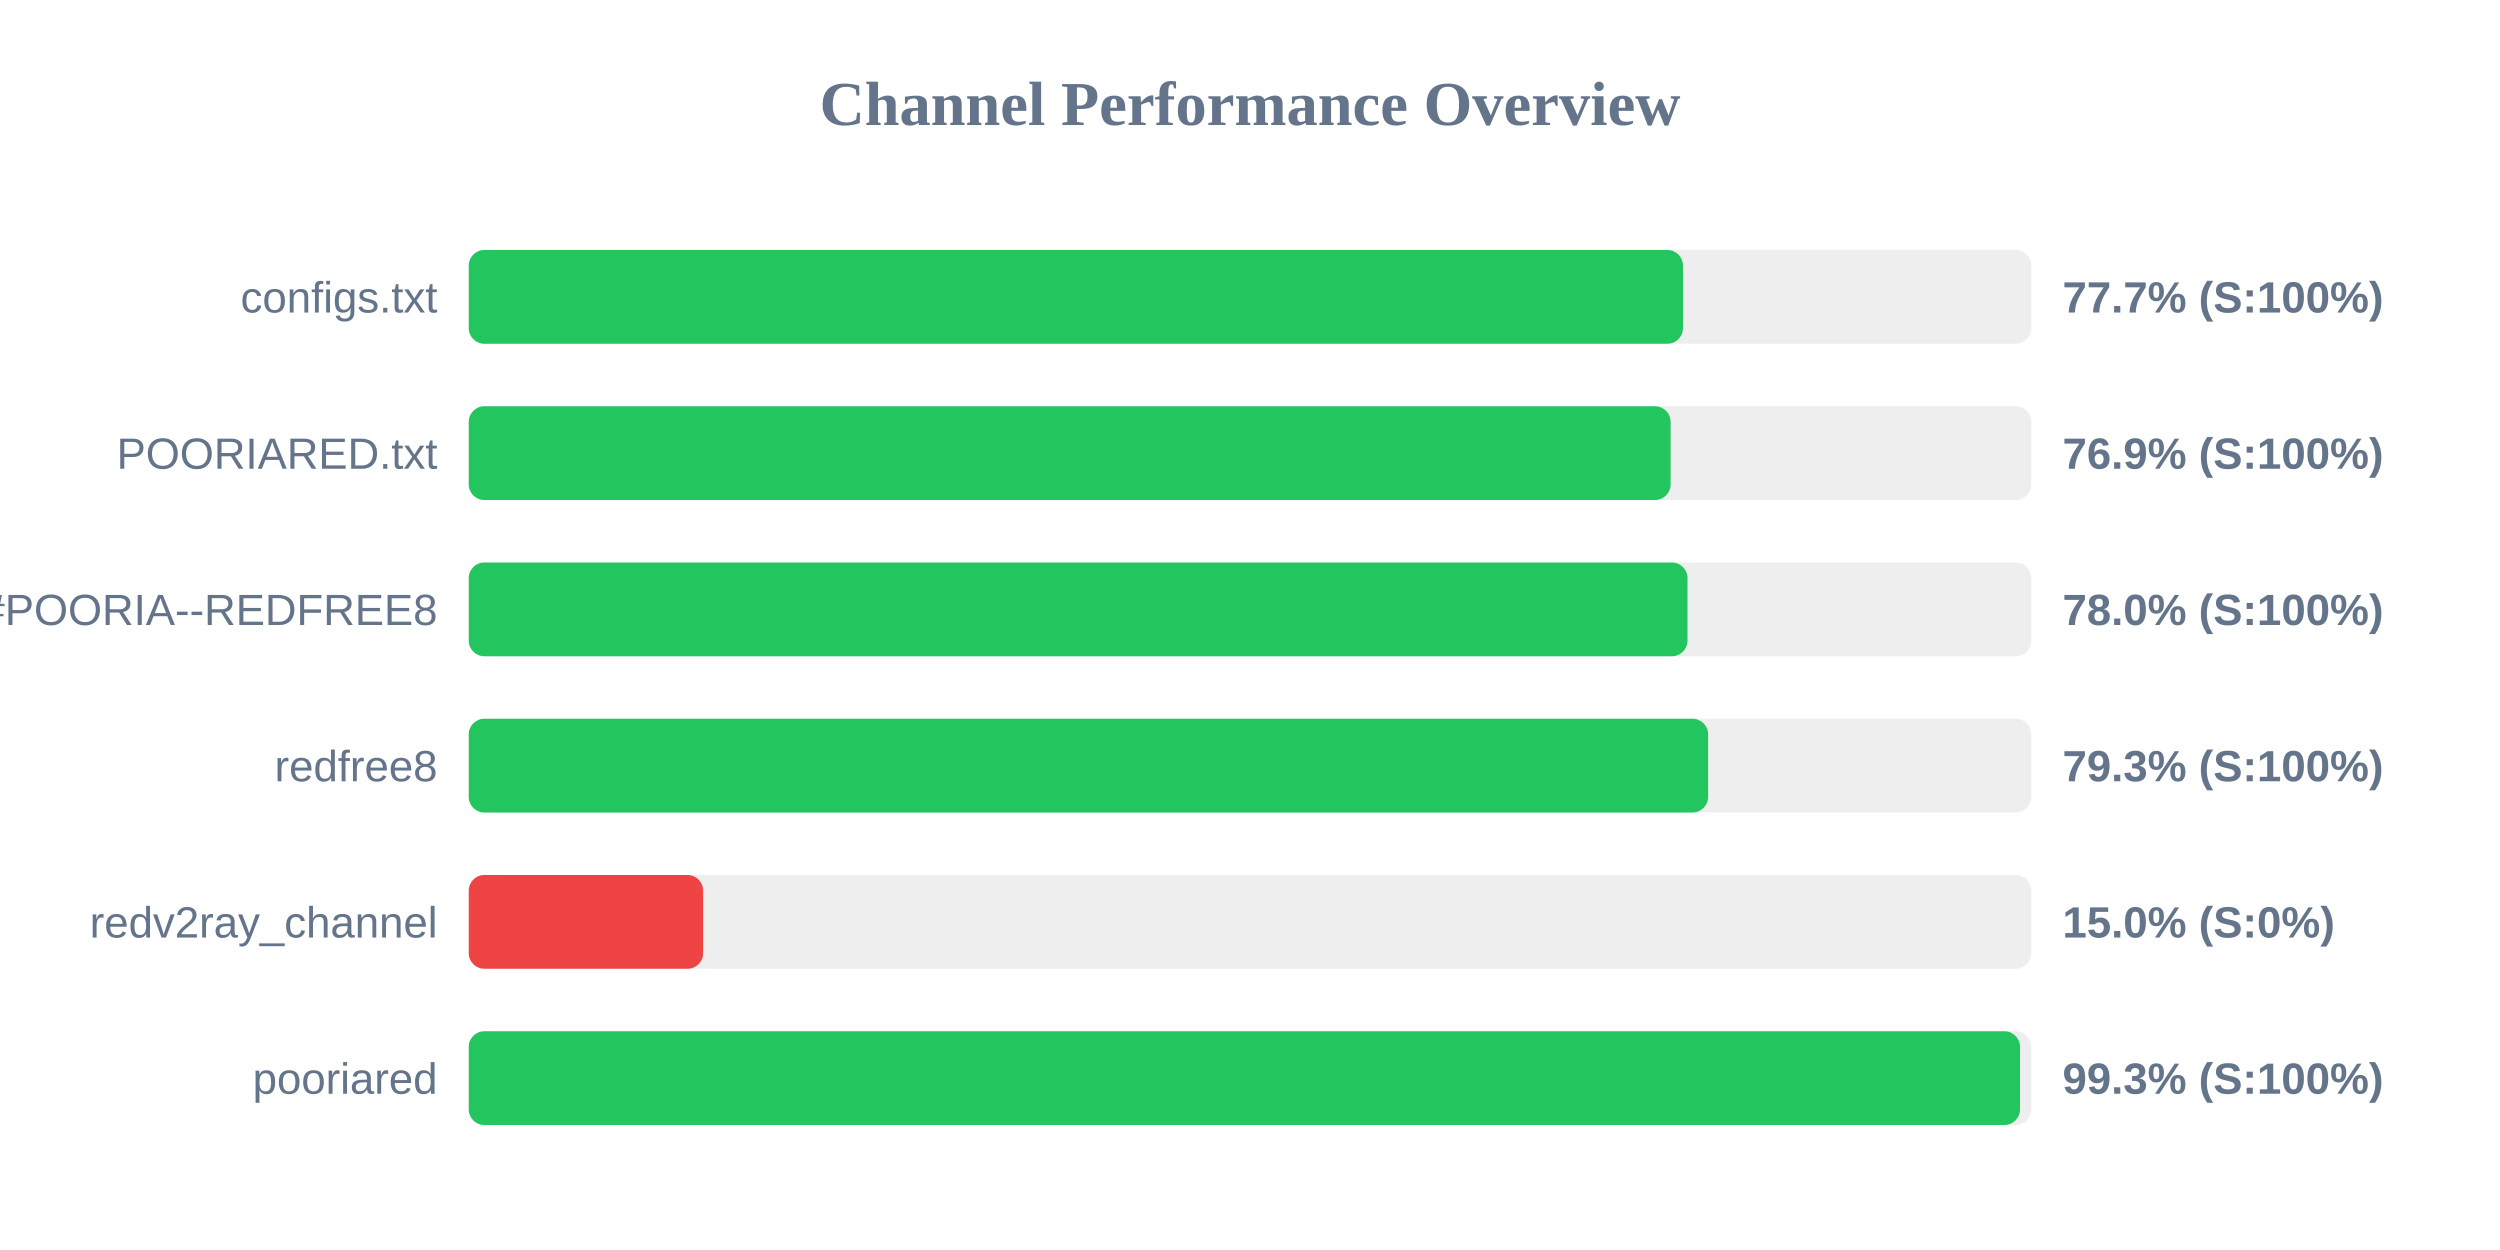
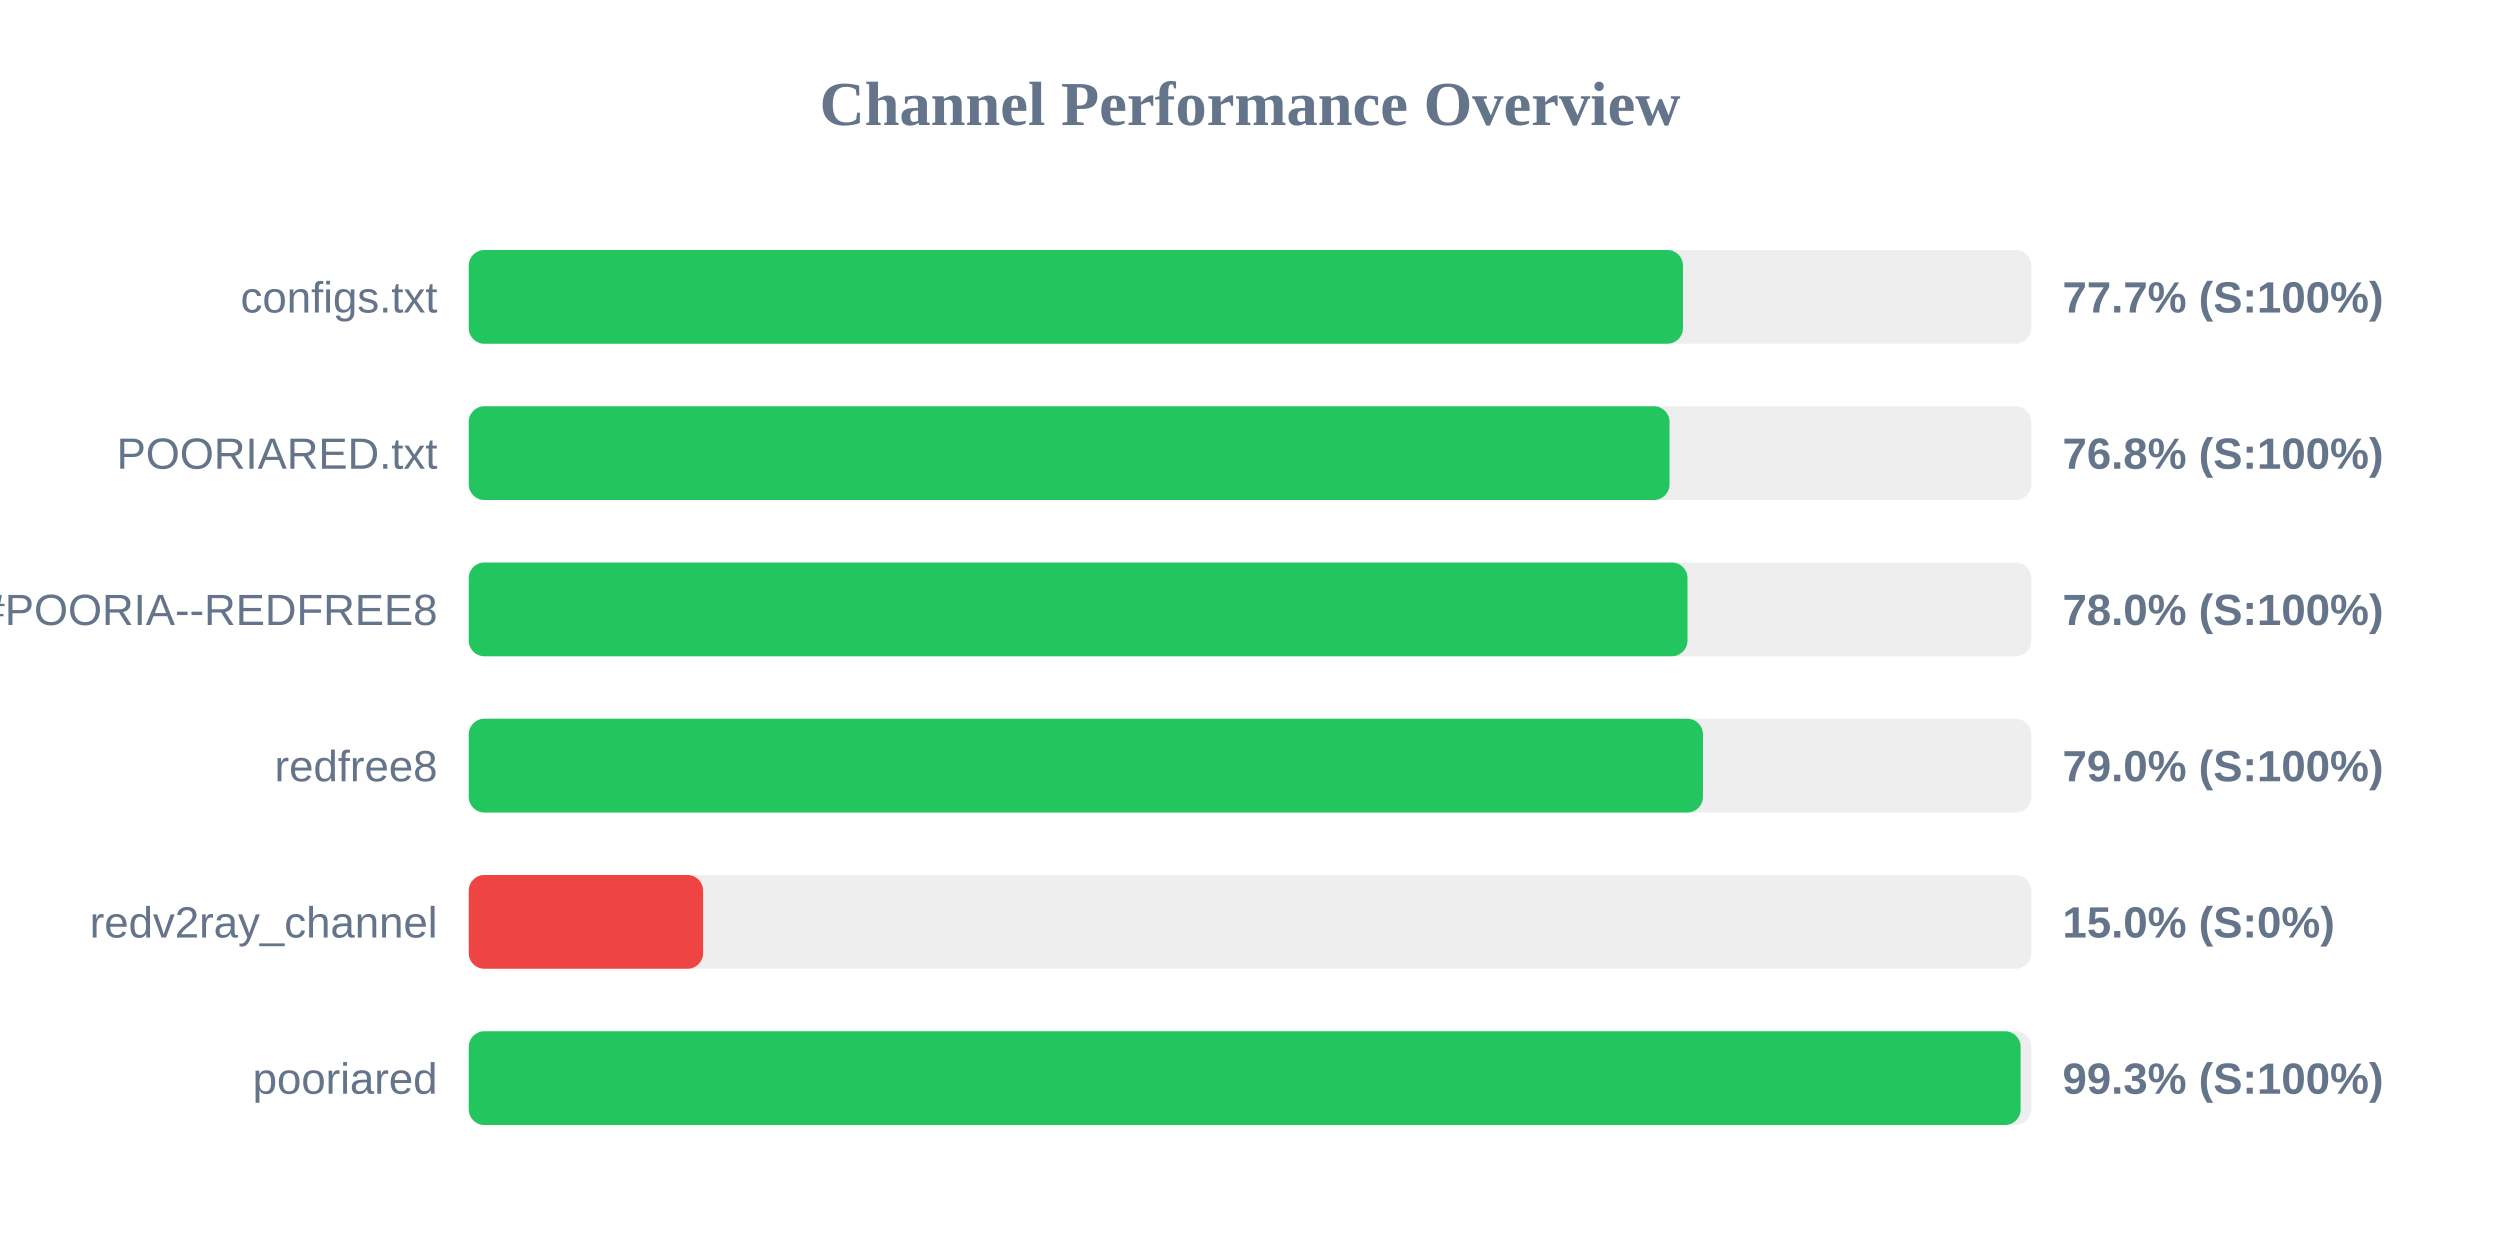
<svg xmlns="http://www.w3.org/2000/svg" width="800" height="400" version="1.1">
  <style>
        .row { font: 14px Arial; fill: #64748b; }
        .score { font: bold 14px Arial; fill: #64748b; }
    </style>
  <text x="400" y="40" text-anchor="middle" font-size="20px" font-weight="bold" fill="#64748b">Channel Performance Overview</text>
  <rect x="150" y="80" width="500" height="30" fill="#eee" rx="5" />
  <rect x="150" y="80" width="388.55" height="30" fill="#22c55e" rx="5" />
  <text x="140" y="100" text-anchor="end" class="row">configs.txt</text>
  <text x="660" y="100" text-anchor="start" class="score">77.7% (S:100%)</text>
  <rect x="150" y="130" width="500" height="30" fill="#eee" rx="5" />
-   <rect x="150" y="130" width="384.6" height="30" fill="#22c55e" rx="5" />
+   <rect x="150" y="130" width="384.25" height="30" fill="#22c55e" rx="5" />
  <text x="140" y="150" text-anchor="end" class="row">POORIARED.txt</text>
-   <text x="660" y="150" text-anchor="start" class="score">76.9% (S:100%)</text>
+   <text x="660" y="150" text-anchor="start" class="score">76.8% (S:100%)</text>
  <rect x="150" y="180" width="500" height="30" fill="#eee" rx="5" />
  <rect x="150" y="180" width="390.0" height="30" fill="#22c55e" rx="5" />
  <text x="140" y="200" text-anchor="end" class="row">POORIA--REDFREE8.txt#POORIA--REDFREE8</text>
  <text x="660" y="200" text-anchor="start" class="score">78.0% (S:100%)</text>
  <rect x="150" y="230" width="500" height="30" fill="#eee" rx="5" />
-   <rect x="150" y="230" width="396.6" height="30" fill="#22c55e" rx="5" />
+   <rect x="150" y="230" width="394.95" height="30" fill="#22c55e" rx="5" />
  <text x="140" y="250" text-anchor="end" class="row">redfree8</text>
-   <text x="660" y="250" text-anchor="start" class="score">79.3% (S:100%)</text>
+   <text x="660" y="250" text-anchor="start" class="score">79.0% (S:100%)</text>
  <rect x="150" y="280" width="500" height="30" fill="#eee" rx="5" />
  <rect x="150" y="280" width="75.0" height="30" fill="#ef4444" rx="5" />
  <text x="140" y="300" text-anchor="end" class="row">redv2ray_channel</text>
  <text x="660" y="300" text-anchor="start" class="score">15.0% (S:0%)</text>
  <rect x="150" y="330" width="500" height="30" fill="#eee" rx="5" />
-   <rect x="150" y="330" width="496.4" height="30" fill="#22c55e" rx="5" />
+   <rect x="150" y="330" width="496.6" height="30" fill="#22c55e" rx="5" />
  <text x="140" y="350" text-anchor="end" class="row">pooriared</text>
  <text x="660" y="350" text-anchor="start" class="score">99.3% (S:100%)</text>
</svg>
